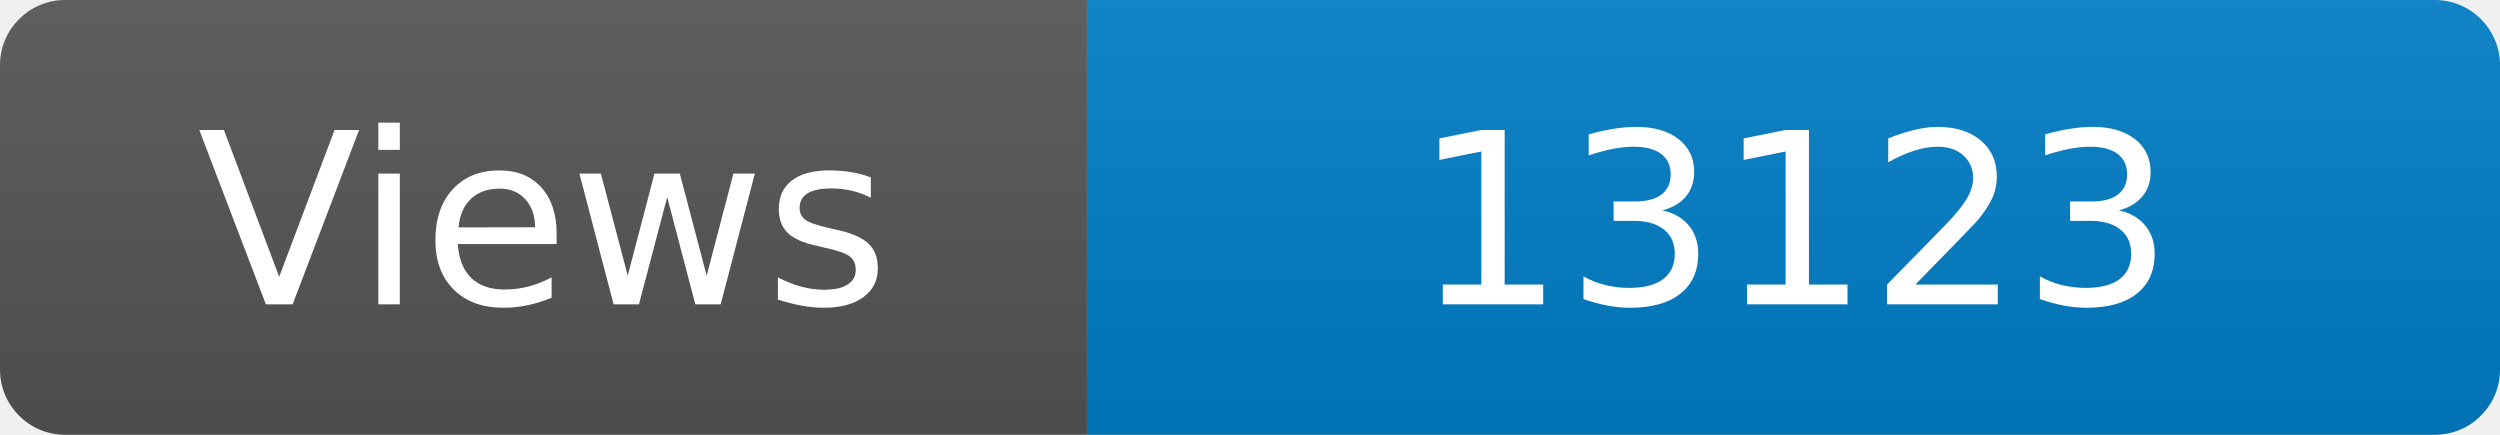
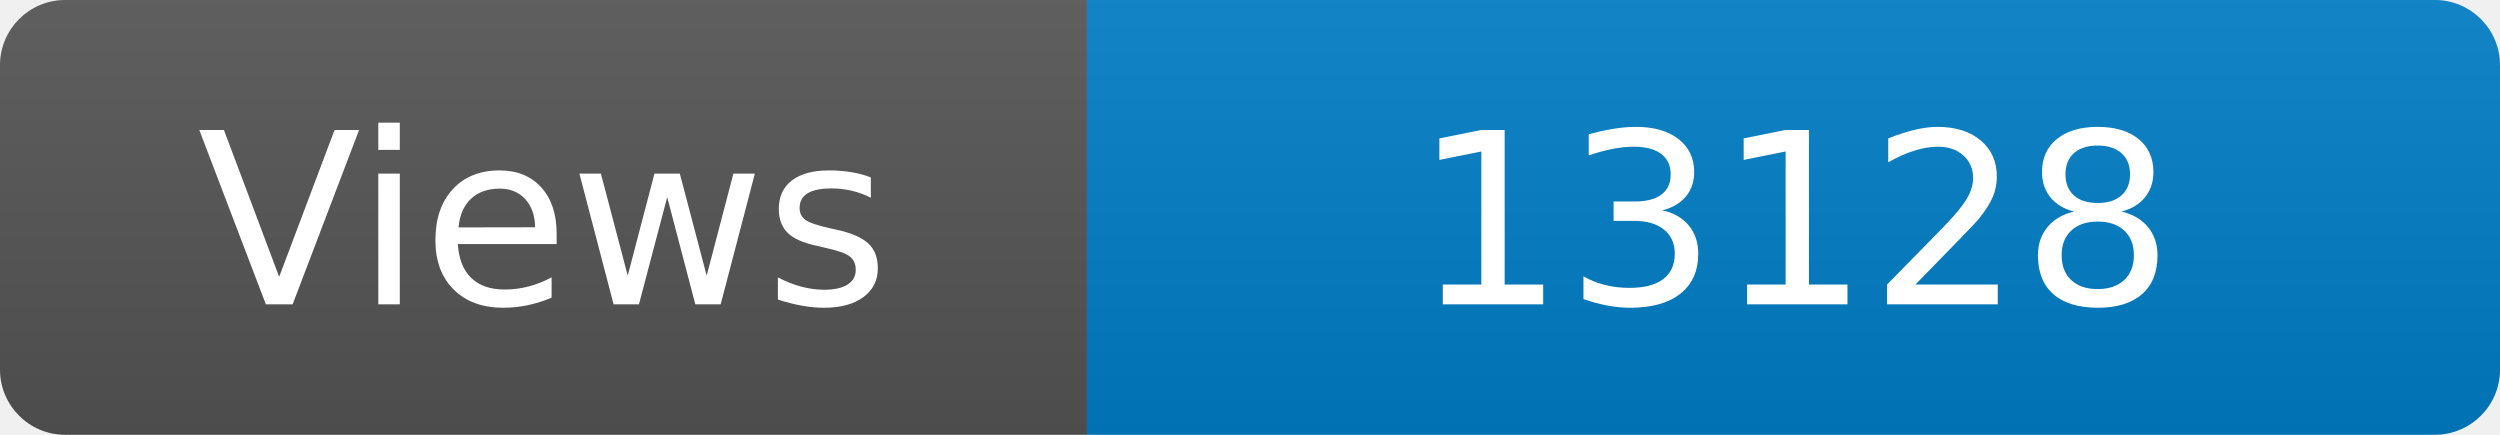
<svg xmlns="http://www.w3.org/2000/svg" width="115" height="20" role="img" aria-label="Maintained?: yes">
  <linearGradient id="s" x2="0" y2="100%">
    <stop offset="0" stop-color="#bbb" stop-opacity=".1" />
    <stop offset="1" stop-opacity=".1" />
  </linearGradient>
  <clipPath id="r">
    <rect width="115" height="20" rx="3" fill="#fff" />
  </clipPath>
  <g clip-path="url(#r)">
    <rect width="50" height="20" fill="#555" />
    <rect x="50" width="160" height="20" fill="#007ec6" />
    <rect width="115" height="20" fill="url(#s)" />
  </g>
  <g fill="#fff" text-anchor="middle" font-family="Verdana,Geneva,DejaVu Sans,sans-serif" font-size="110">
    <text x="250" y="140" transform="scale(.1)" fill="#fff">Views</text>
-     <text x="825" y="140" transform="scale(.1)" fill="#fff">13123</text>
+     <text x="825" y="140" transform="scale(.1)" fill="#fff">13128</text>
  </g>
</svg>
